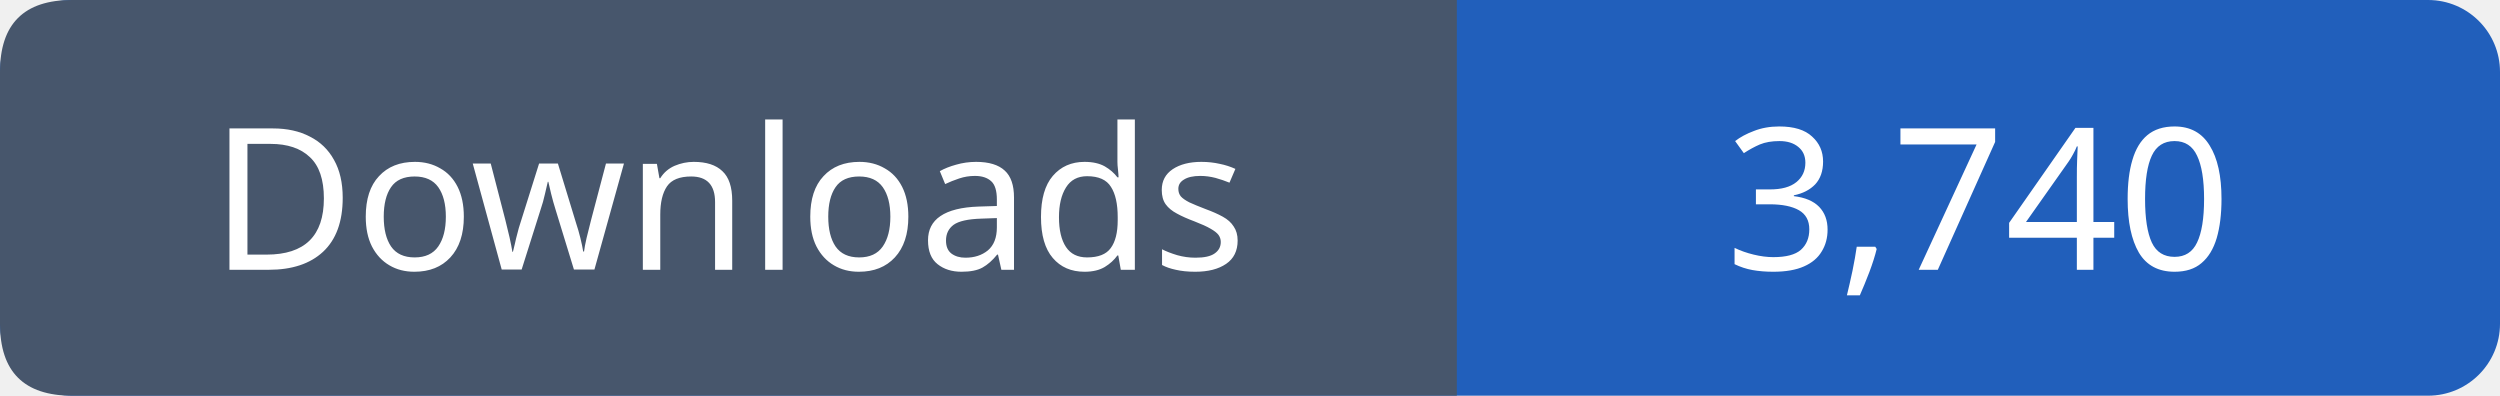
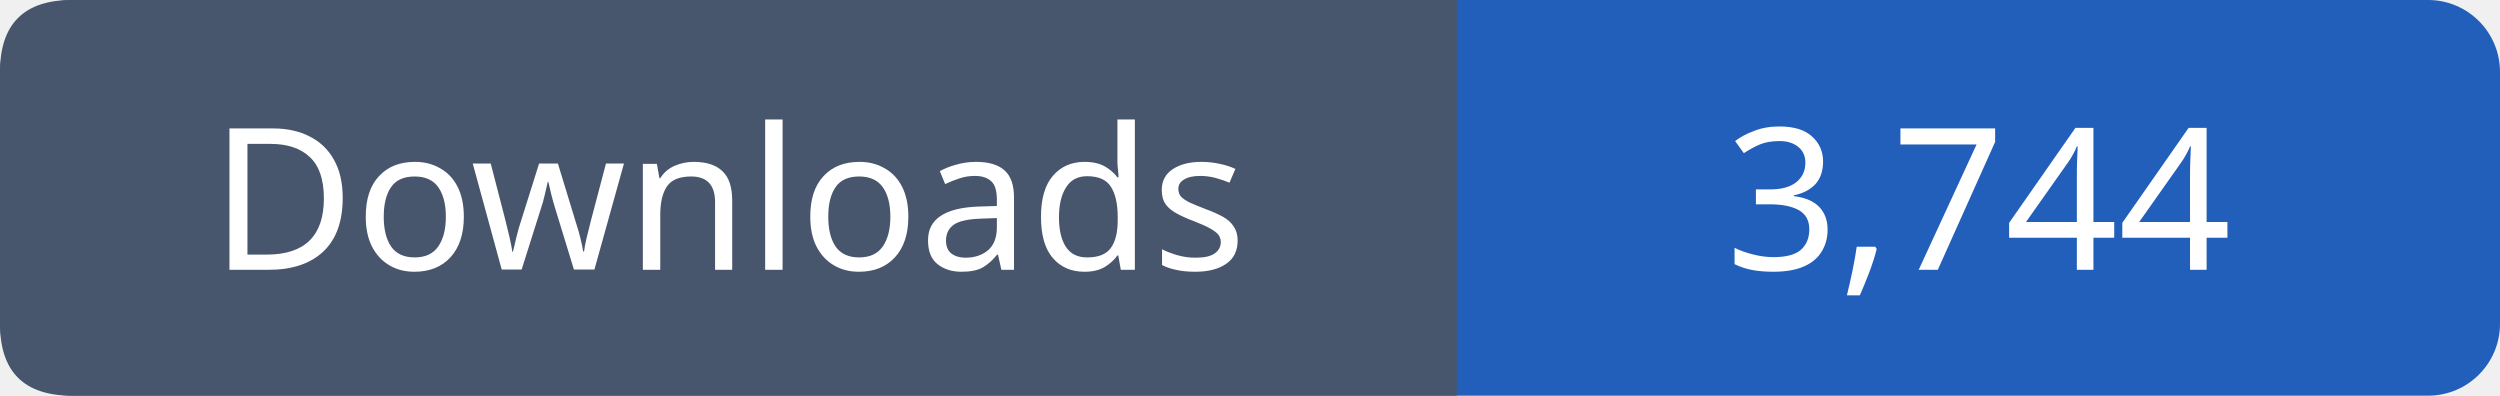
- <svg xmlns="http://www.w3.org/2000/svg" width="139" height="22" role="img" aria-label="Downloads: 3,740">
+ <svg xmlns="http://www.w3.org/2000/svg" width="139" height="22" role="img" aria-label="Downloads: 3,744">
  <rect width="139" height="22" rx="4" fill="#215fbb" />
  <path fill="#47566c" d="M4 0h77v22H4q-4 0-4-4V4q0-4 4-4" />
  <g font-family="Verdana,sans-serif" font-size="11" fill="white" text-anchor="middle">
    <text x="40.5" y="15">Downloads</text>
-     <text x="110.0" y="15">3,740</text>
+     <text x="110.0" y="15">3,744</text>
  </g>
</svg>
